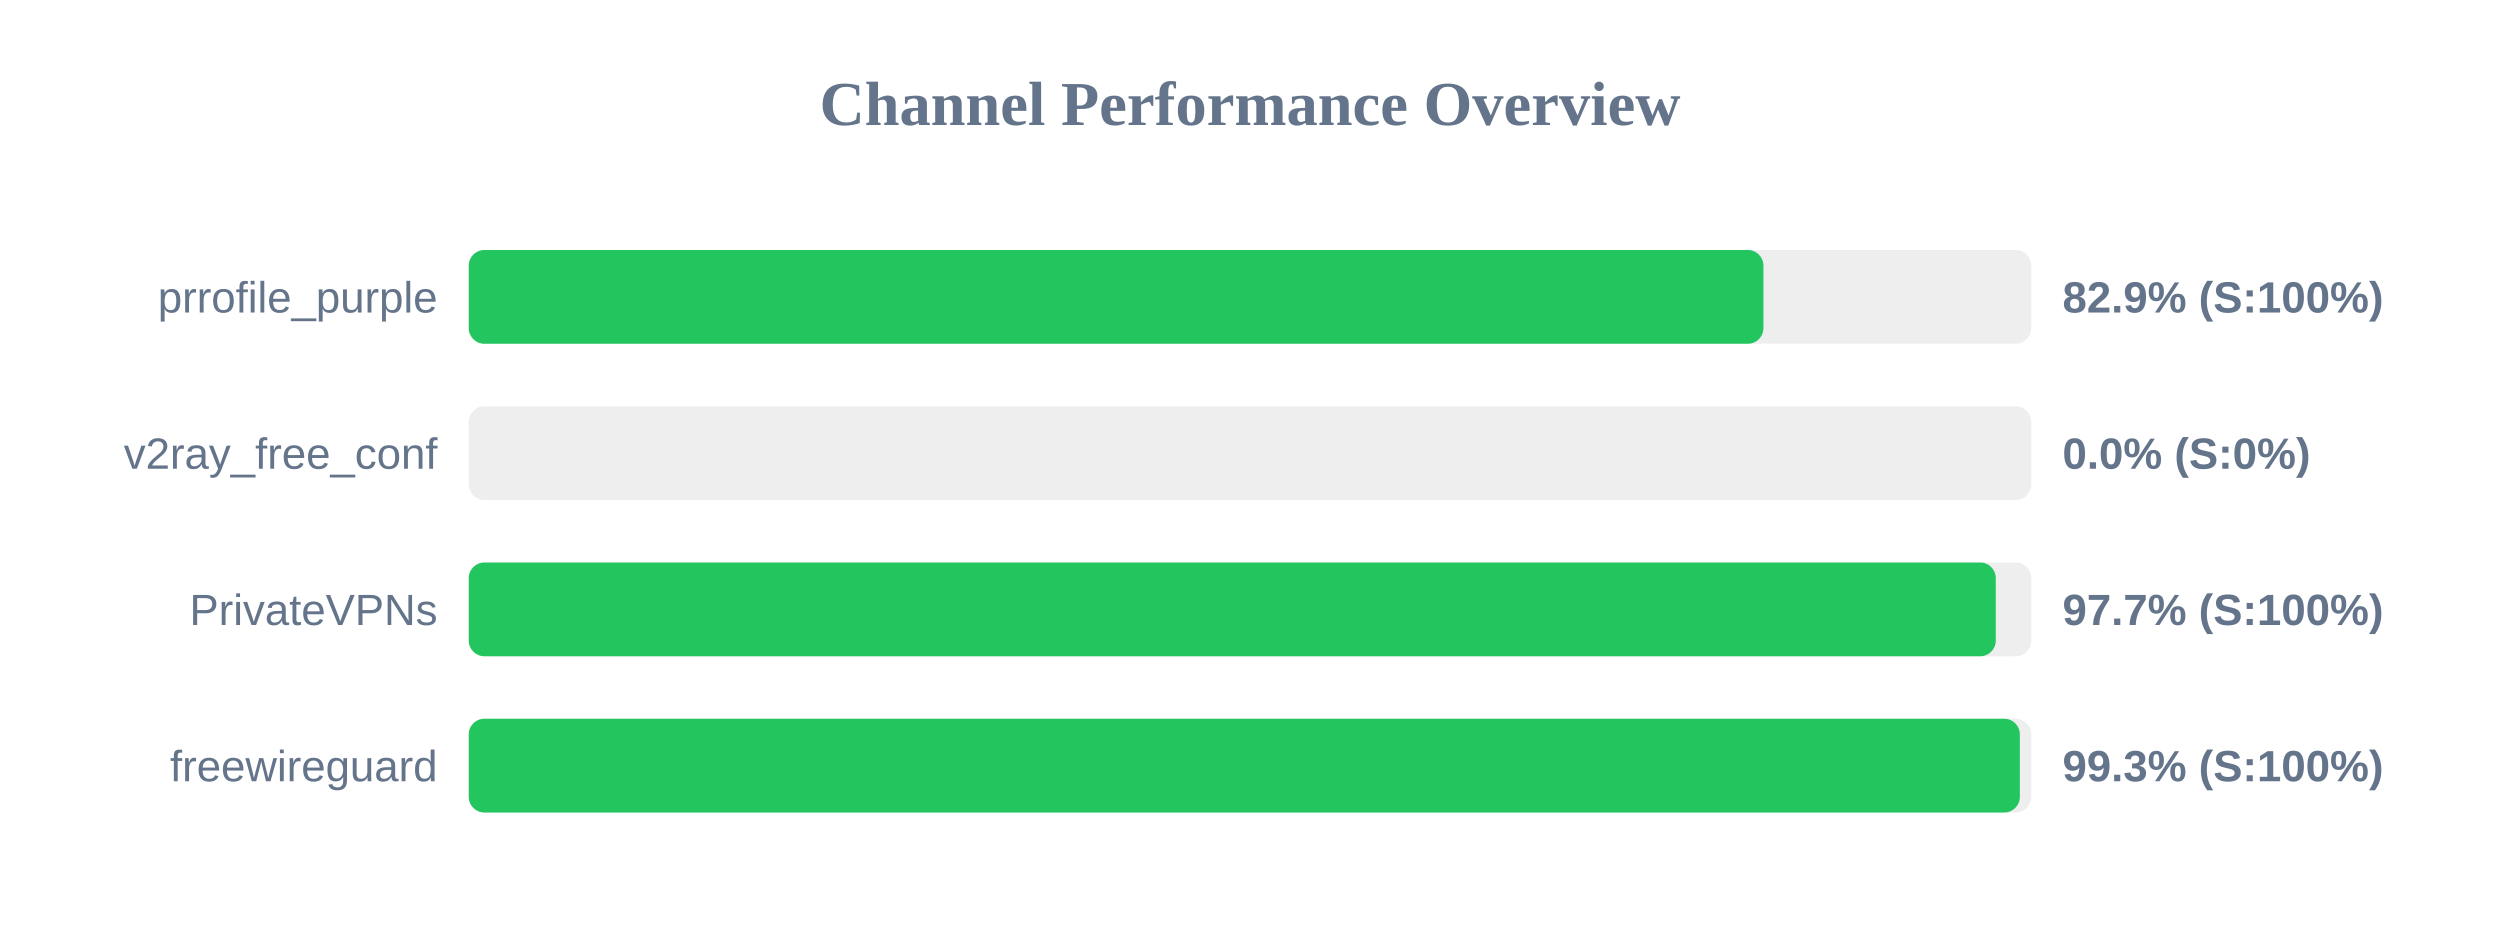
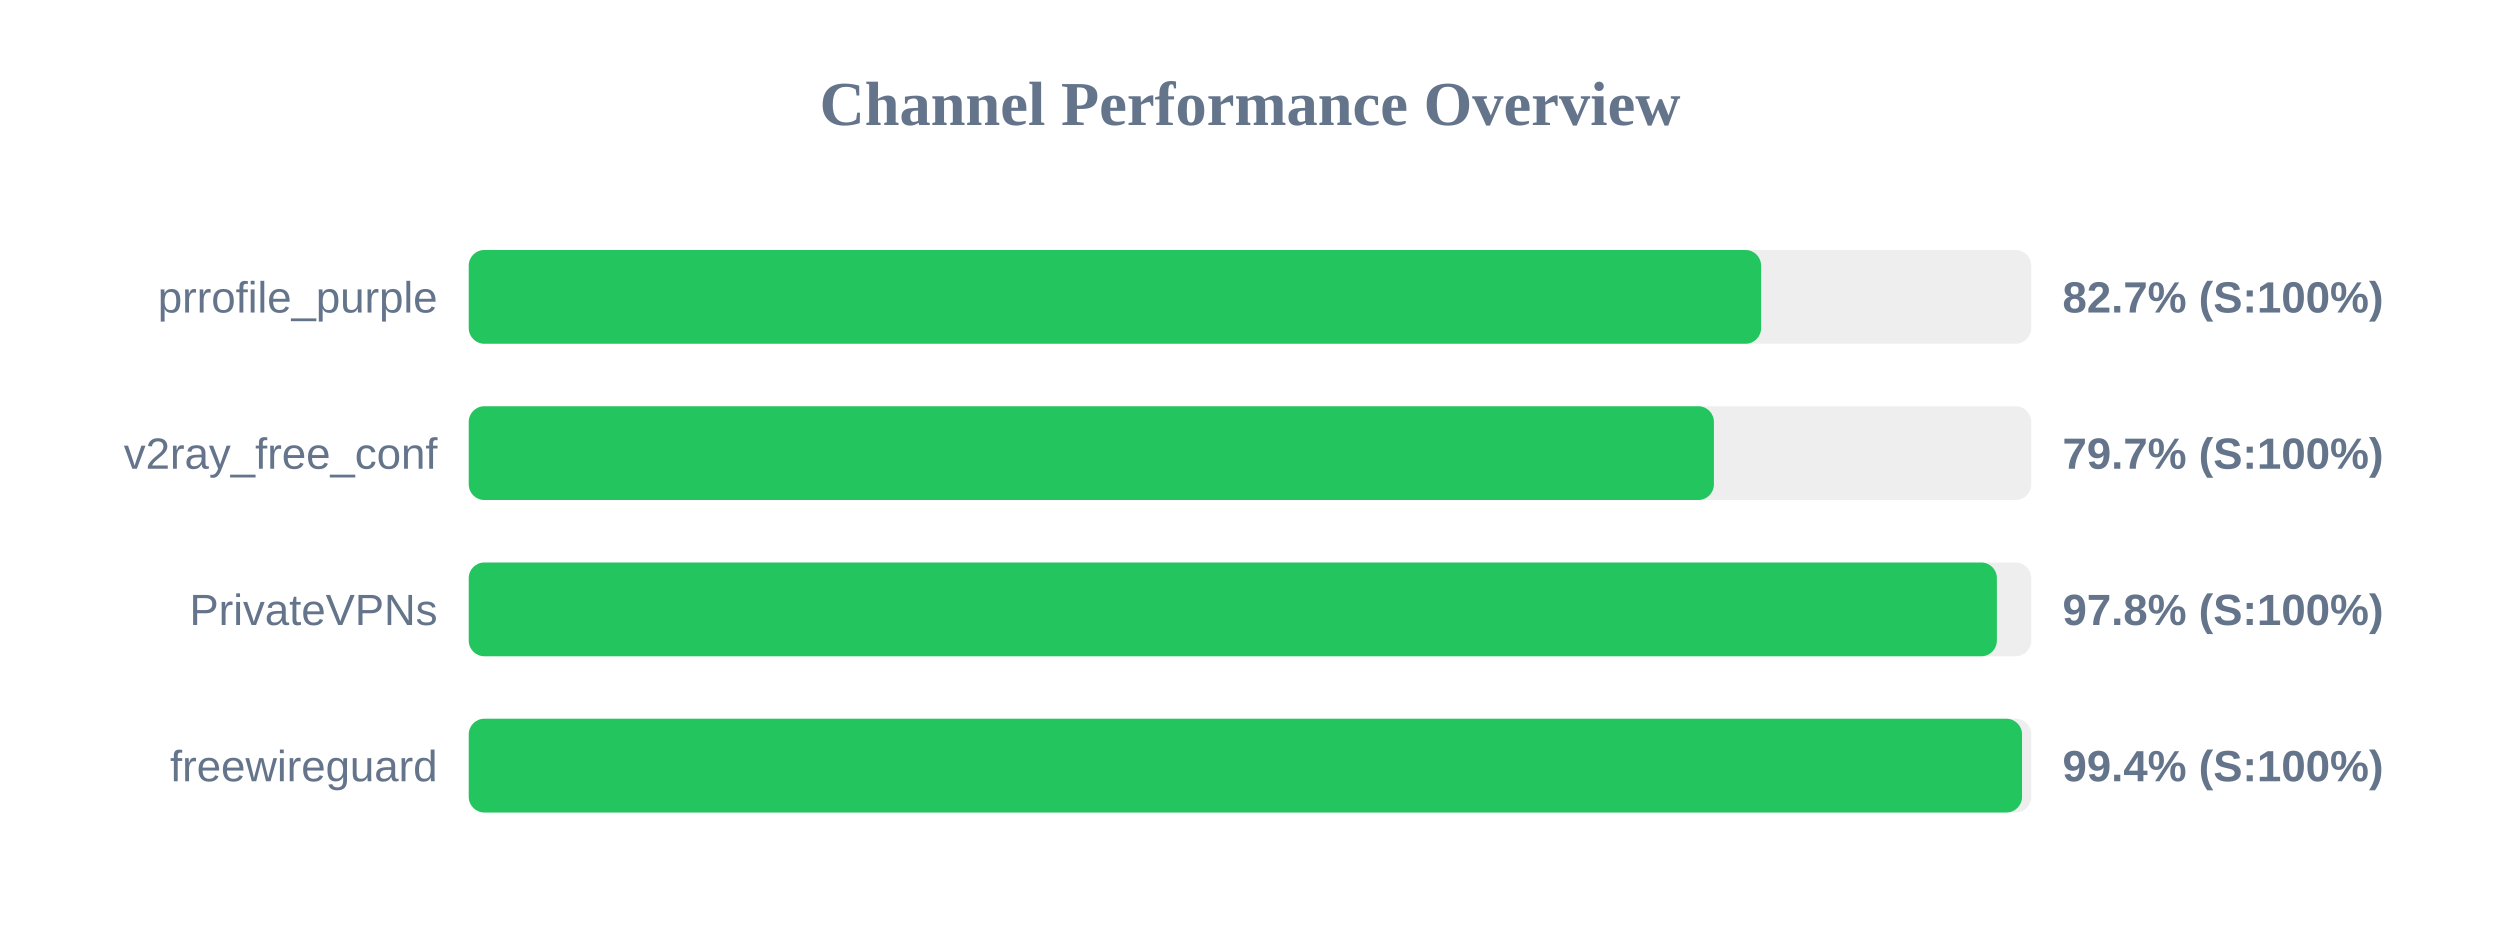
<svg xmlns="http://www.w3.org/2000/svg" width="800" height="300" version="1.1">
  <style>
        .row { font: 14px Arial; fill: #64748b; }
        .score { font: bold 14px Arial; fill: #64748b; }
    </style>
  <text x="400" y="40" text-anchor="middle" font-size="20px" font-weight="bold" fill="#64748b">Channel Performance Overview</text>
  <rect x="150" y="80" width="500" height="30" fill="#eee" rx="5" />
-   <rect x="150" y="80" width="414.3" height="30" fill="#22c55e" rx="5" />
+   <rect x="150" y="80" width="413.55" height="30" fill="#22c55e" rx="5" />
  <text x="140" y="100" text-anchor="end" class="row">prrofile_purple</text>
-   <text x="660" y="100" text-anchor="start" class="score">82.9% (S:100%)</text>
+   <text x="660" y="100" text-anchor="start" class="score">82.7% (S:100%)</text>
  <rect x="150" y="130" width="500" height="30" fill="#eee" rx="5" />
-   <rect x="150" y="130" width="0.0" height="30" fill="#ef4444" rx="5" />
+   <rect x="150" y="130" width="398.45" height="30" fill="#22c55e" rx="5" />
  <text x="140" y="150" text-anchor="end" class="row">v2ray_free_conf</text>
-   <text x="660" y="150" text-anchor="start" class="score">0.0% (S:0%)</text>
+   <text x="660" y="150" text-anchor="start" class="score">79.7% (S:100%)</text>
  <rect x="150" y="180" width="500" height="30" fill="#eee" rx="5" />
-   <rect x="150" y="180" width="488.65" height="30" fill="#22c55e" rx="5" />
+   <rect x="150" y="180" width="489.0" height="30" fill="#22c55e" rx="5" />
  <text x="140" y="200" text-anchor="end" class="row">PrivateVPNs</text>
-   <text x="660" y="200" text-anchor="start" class="score">97.7% (S:100%)</text>
+   <text x="660" y="200" text-anchor="start" class="score">97.8% (S:100%)</text>
  <rect x="150" y="230" width="500" height="30" fill="#eee" rx="5" />
-   <rect x="150" y="230" width="496.35" height="30" fill="#22c55e" rx="5" />
+   <rect x="150" y="230" width="497.05" height="30" fill="#22c55e" rx="5" />
  <text x="140" y="250" text-anchor="end" class="row">freewireguard</text>
-   <text x="660" y="250" text-anchor="start" class="score">99.3% (S:100%)</text>
+   <text x="660" y="250" text-anchor="start" class="score">99.4% (S:100%)</text>
</svg>
